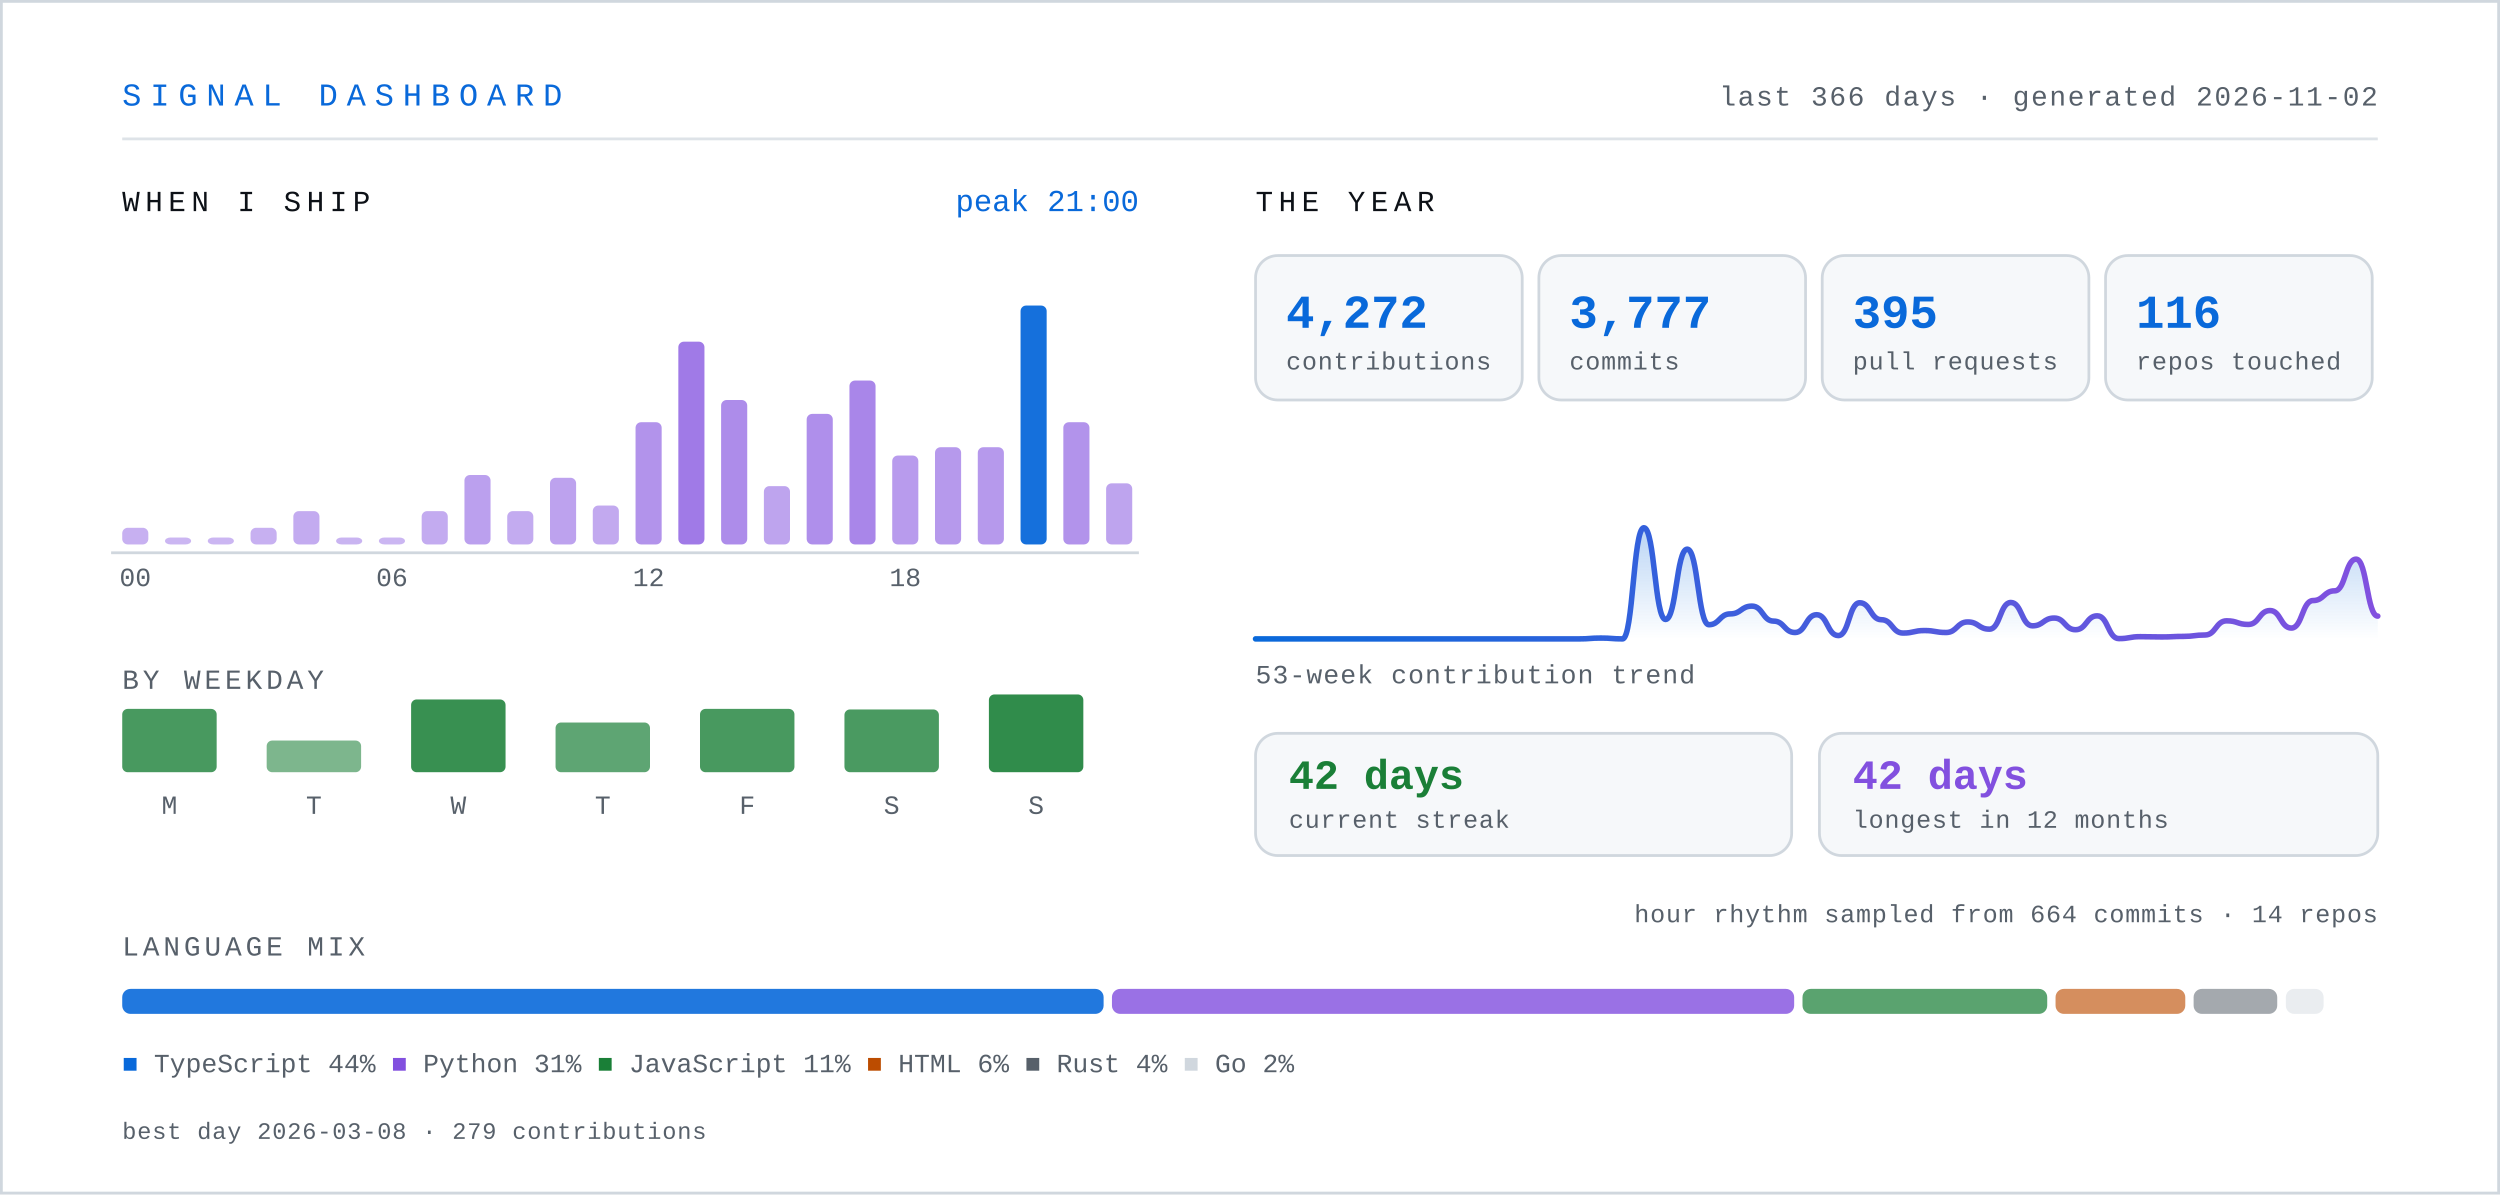
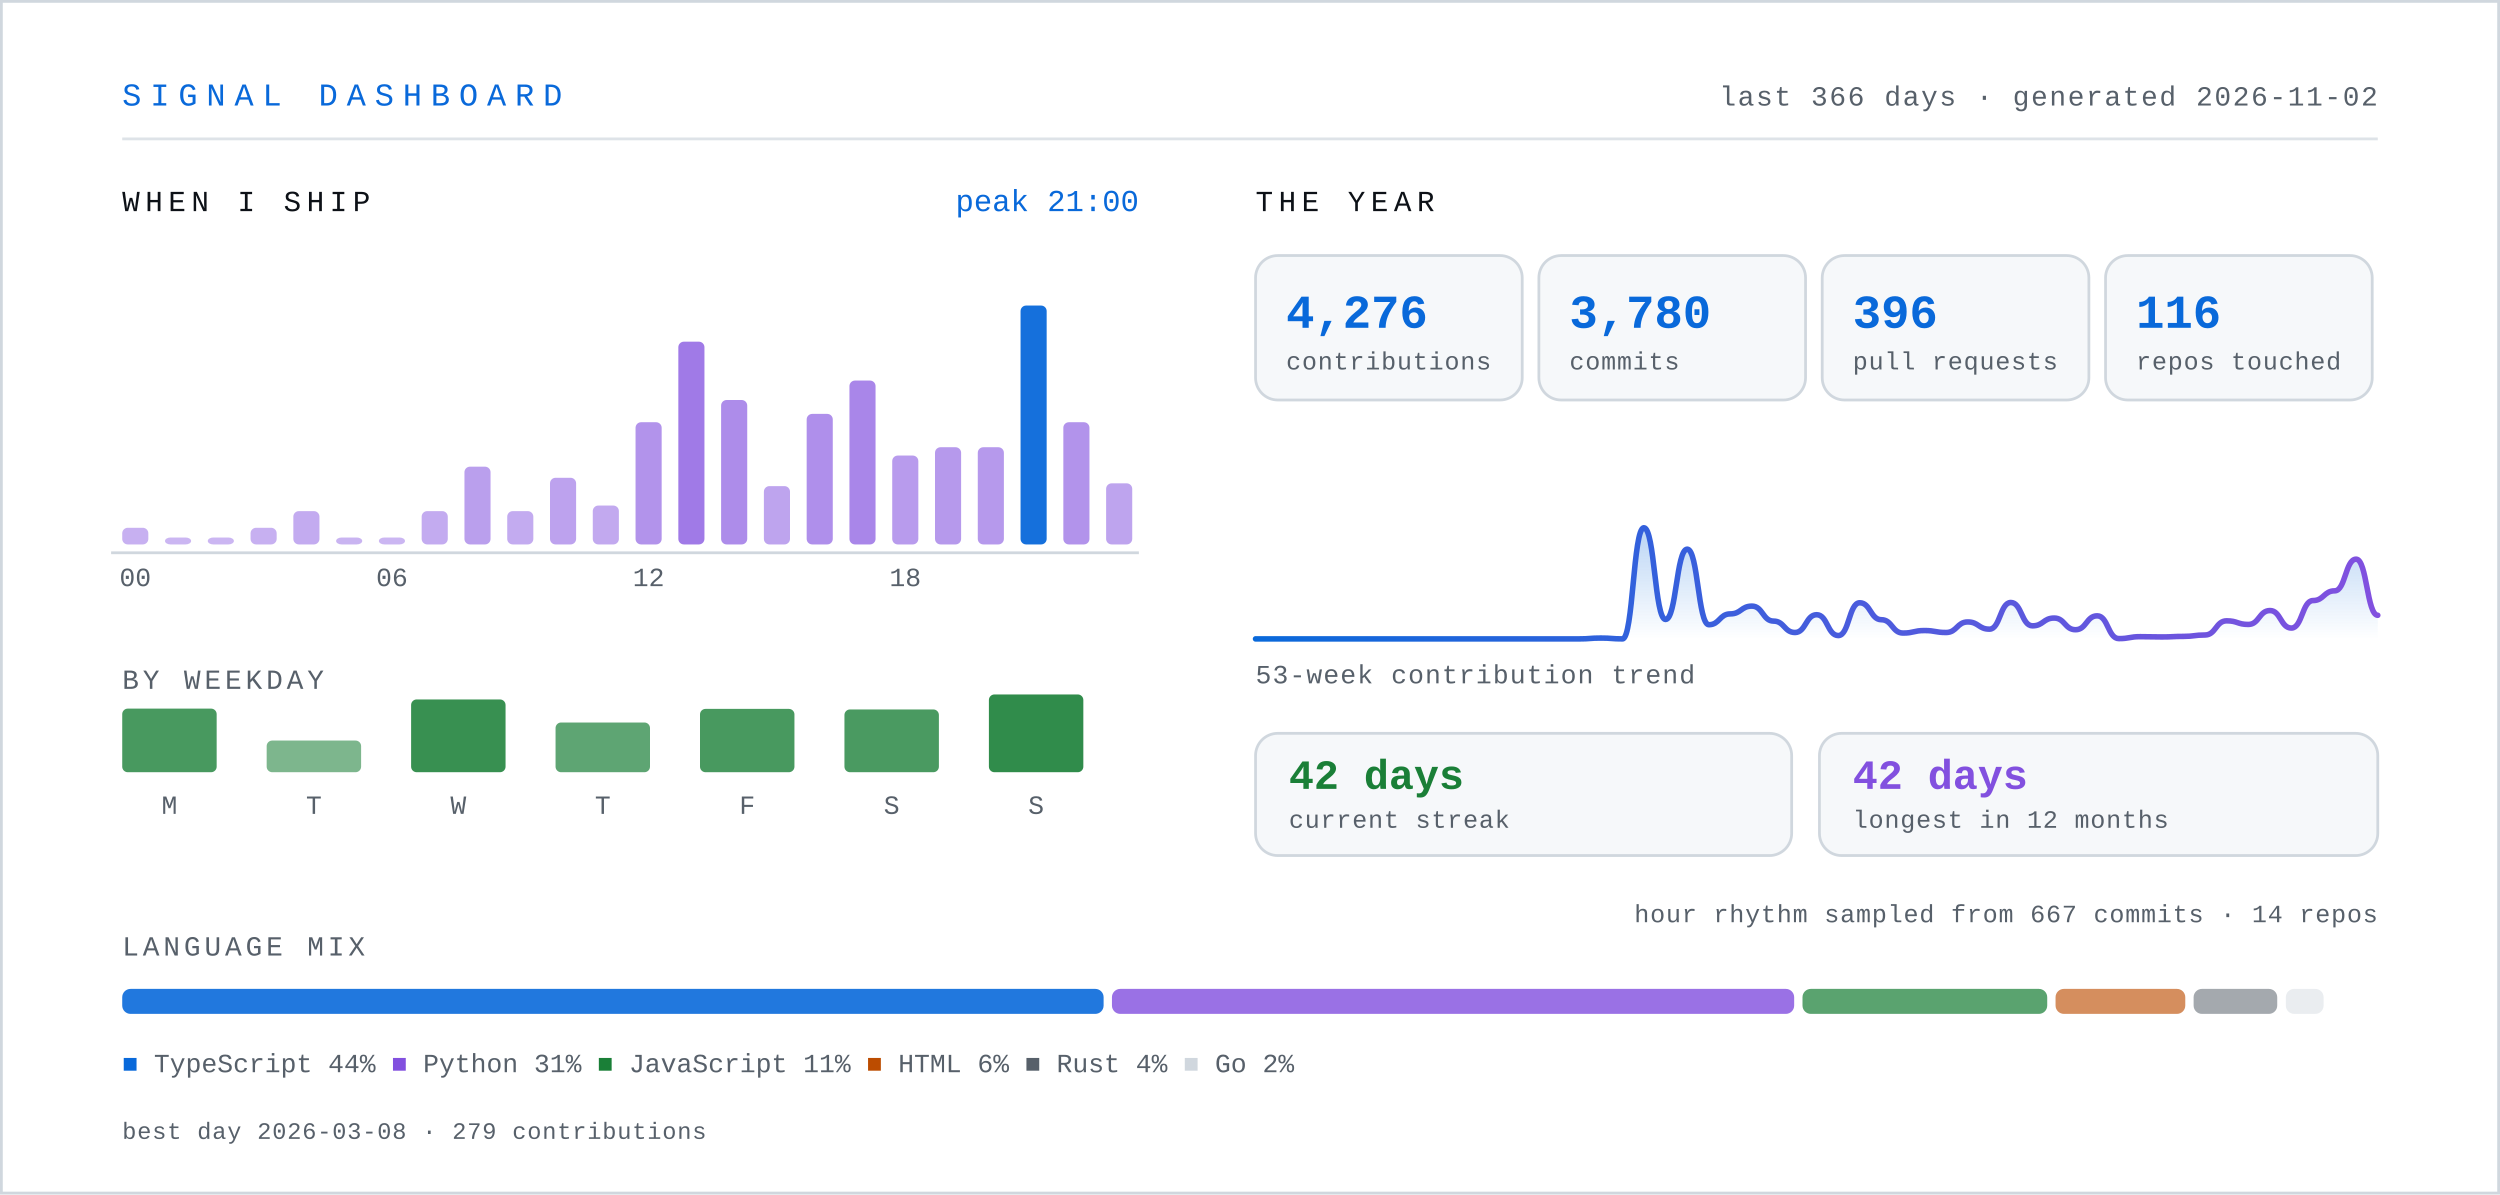
- <svg xmlns="http://www.w3.org/2000/svg" width="900" height="430" viewBox="0 0 900 430" role="img" aria-label="Signal dashboard for knarayanareddy: 4,272 contributions, 3,777 commits, 395 pull requests, 42-day current streak.">
+ <svg xmlns="http://www.w3.org/2000/svg" width="900" height="430" viewBox="0 0 900 430" role="img" aria-label="Signal dashboard for knarayanareddy: 4,276 contributions, 3,780 commits, 396 pull requests, 42-day current streak.">
  <defs>
    <linearGradient id="line" x1="0" y1="0" x2="1" y2="0">
      <stop offset="0%" stop-color="#0969da" />
      <stop offset="100%" stop-color="#8250df" />
    </linearGradient>
    <linearGradient id="area" x1="0" y1="0" x2="0" y2="1">
      <stop offset="0%" stop-color="#0969da" stop-opacity="0.28" />
      <stop offset="100%" stop-color="#0969da" stop-opacity="0" />
    </linearGradient>
    <style>
      .mono { font-family: ui-monospace, SFMono-Regular, "SF Mono", Menlo, Consolas, "Liberation Mono", monospace; }
      .sans { font-family: -apple-system, BlinkMacSystemFont, "Segoe UI", Inter, Helvetica, Arial, sans-serif; }
      /* base state is the finished state, so static renderers show everything */
      .bar { transform-box: fill-box; transform-origin: center bottom; animation: rise .9s cubic-bezier(.22,1,.36,1) both; }
      .fade { animation: fade .9s ease-out both; }
      .draw { stroke-dasharray: 4000; stroke-dashoffset: 0; animation: draw 2.2s ease-out both; }
      @keyframes rise { from { transform: scaleY(0); } to { transform: scaleY(1); } }
      @keyframes fade { from { opacity: 0; } to { opacity: 1; } }
      @keyframes draw { from { stroke-dashoffset: 4000; } to { stroke-dashoffset: 0; } }
      .static { display: none; }
      @media (prefers-reduced-motion: reduce) {
        .bar, .fade, .draw { animation: none; }
        .draw { stroke-dashoffset: 0; }
      }
    </style>
  </defs>
  <rect x="0" y="0" width="900" height="430" fill="#ffffff" />
  <rect x="0.5" y="0.5" width="899" height="429" fill="none" stroke="#d0d7de" stroke-width="1" />
  <text class="mono" x="44" y="38" font-size="11.5" letter-spacing="3.2" fill="#0969da">SIGNAL DASHBOARD</text>
  <text class="mono" x="856" y="38" font-size="10" letter-spacing="0.6" fill="#57606a" text-anchor="end">last 366 days · generated 2026-11-02</text>
  <line x1="44" y1="50" x2="856" y2="50" stroke="#d0d7de" stroke-width="1" opacity="0.7" />
  <text class="mono" x="44" y="76" font-size="10.5" letter-spacing="2" fill="#0d1117">WHEN I SHIP</text>
  <rect class="bar" style="animation-delay:0.00s" x="44.0" y="190.0" width="9.4" height="6.0" rx="2" fill="#8250df" opacity="0.45" />
  <rect class="bar" style="animation-delay:0.03s" x="59.4" y="193.5" width="9.4" height="2.5" rx="2" fill="#8250df" opacity="0.42" />
  <rect class="bar" style="animation-delay:0.06s" x="74.8" y="193.5" width="9.4" height="2.5" rx="2" fill="#8250df" opacity="0.42" />
  <rect class="bar" style="animation-delay:0.08s" x="90.2" y="190.0" width="9.4" height="6.0" rx="2" fill="#8250df" opacity="0.45" />
  <rect class="bar" style="animation-delay:0.11s" x="105.6" y="184.0" width="9.4" height="12.0" rx="2" fill="#8250df" opacity="0.48" />
  <rect class="bar" style="animation-delay:0.14s" x="121.0" y="193.5" width="9.4" height="2.5" rx="2" fill="#8250df" opacity="0.43" />
  <rect class="bar" style="animation-delay:0.17s" x="136.4" y="193.5" width="9.4" height="2.5" rx="2" fill="#8250df" opacity="0.42" />
  <rect class="bar" style="animation-delay:0.20s" x="151.8" y="184.0" width="9.4" height="12.0" rx="2" fill="#8250df" opacity="0.48" />
-   <rect class="bar" style="animation-delay:0.22s" x="167.2" y="171.0" width="9.4" height="25.0" rx="2" fill="#8250df" opacity="0.54" />
+   <rect class="bar" style="animation-delay:0.22s" x="167.2" y="168.0" width="9.4" height="28.0" rx="2" fill="#8250df" opacity="0.55" />
  <rect class="bar" style="animation-delay:0.25s" x="182.6" y="184.0" width="9.4" height="12.0" rx="2" fill="#8250df" opacity="0.48" />
  <rect class="bar" style="animation-delay:0.28s" x="198.0" y="172.0" width="9.4" height="24.0" rx="2" fill="#8250df" opacity="0.53" />
  <rect class="bar" style="animation-delay:0.31s" x="213.4" y="182.0" width="9.4" height="14.0" rx="2" fill="#8250df" opacity="0.49" />
  <rect class="bar" style="animation-delay:0.34s" x="228.8" y="152.0" width="9.4" height="44.0" rx="2" fill="#8250df" opacity="0.62" />
  <rect class="bar" style="animation-delay:0.36s" x="244.2" y="123.0" width="9.4" height="73.0" rx="2" fill="#8250df" opacity="0.76" />
  <rect class="bar" style="animation-delay:0.39s" x="259.6" y="144.0" width="9.4" height="52.0" rx="2" fill="#8250df" opacity="0.66" />
  <rect class="bar" style="animation-delay:0.42s" x="275.0" y="175.0" width="9.4" height="21.0" rx="2" fill="#8250df" opacity="0.52" />
  <rect class="bar" style="animation-delay:0.45s" x="290.4" y="149.0" width="9.4" height="47.0" rx="2" fill="#8250df" opacity="0.64" />
  <rect class="bar" style="animation-delay:0.48s" x="305.8" y="137.0" width="9.4" height="59.0" rx="2" fill="#8250df" opacity="0.69" />
  <rect class="bar" style="animation-delay:0.50s" x="321.2" y="164.0" width="9.4" height="32.0" rx="2" fill="#8250df" opacity="0.57" />
  <rect class="bar" style="animation-delay:0.53s" x="336.6" y="161.0" width="9.4" height="35.0" rx="2" fill="#8250df" opacity="0.58" />
  <rect class="bar" style="animation-delay:0.56s" x="352.0" y="161.0" width="9.4" height="35.0" rx="2" fill="#8250df" opacity="0.58" />
  <rect class="bar" style="animation-delay:0.59s" x="367.4" y="110.0" width="9.4" height="86.0" rx="2" fill="#0969da" opacity="0.95" />
  <rect class="bar" style="animation-delay:0.62s" x="382.8" y="152.0" width="9.4" height="44.0" rx="2" fill="#8250df" opacity="0.62" />
  <rect class="bar" style="animation-delay:0.64s" x="398.2" y="174.0" width="9.4" height="22.0" rx="2" fill="#8250df" opacity="0.52" />
  <text class="mono" x="48.7" y="211" font-size="9.5" fill="#57606a" text-anchor="middle">00</text>
  <text class="mono" x="141.1" y="211" font-size="9.5" fill="#57606a" text-anchor="middle">06</text>
  <text class="mono" x="233.5" y="211" font-size="9.5" fill="#57606a" text-anchor="middle">12</text>
  <text class="mono" x="325.9" y="211" font-size="9.5" fill="#57606a" text-anchor="middle">18</text>
  <line x1="40" y1="199" x2="410" y2="199" stroke="#d0d7de" stroke-width="1" />
  <text class="mono" x="410" y="76" font-size="11" fill="#0969da" text-anchor="end">peak 21:00</text>
  <text class="mono" x="44" y="248" font-size="10" letter-spacing="1.4" fill="#57606a">BY WEEKDAY</text>
-   <rect class="bar" style="animation-delay:0.50s" x="44" y="255.2" width="34" height="22.8" rx="2" fill="#1a7f37" opacity="0.80" />
+   <rect class="bar" style="animation-delay:0.50s" x="44" y="255.1" width="34" height="22.9" rx="2" fill="#1a7f37" opacity="0.80" />
  <text class="mono" x="61" y="293" font-size="9.5" fill="#57606a" text-anchor="middle">M</text>
  <rect class="bar" style="animation-delay:0.55s" x="96" y="266.6" width="34" height="11.4" rx="2" fill="#1a7f37" opacity="0.57" />
  <text class="mono" x="113" y="293" font-size="9.5" fill="#57606a" text-anchor="middle">T</text>
  <rect class="bar" style="animation-delay:0.60s" x="148" y="251.8" width="34" height="26.2" rx="2" fill="#1a7f37" opacity="0.87" />
  <text class="mono" x="165" y="293" font-size="9.5" fill="#57606a" text-anchor="middle">W</text>
  <rect class="bar" style="animation-delay:0.65s" x="200" y="260.1" width="34" height="17.9" rx="2" fill="#1a7f37" opacity="0.70" />
  <text class="mono" x="217" y="293" font-size="9.5" fill="#57606a" text-anchor="middle">T</text>
  <rect class="bar" style="animation-delay:0.70s" x="252" y="255.2" width="34" height="22.8" rx="2" fill="#1a7f37" opacity="0.80" />
  <text class="mono" x="269" y="293" font-size="9.5" fill="#57606a" text-anchor="middle">F</text>
  <rect class="bar" style="animation-delay:0.75s" x="304" y="255.4" width="34" height="22.6" rx="2" fill="#1a7f37" opacity="0.79" />
  <text class="mono" x="321" y="293" font-size="9.5" fill="#57606a" text-anchor="middle">S</text>
  <rect class="bar" style="animation-delay:0.80s" x="356" y="250.0" width="34" height="28.0" rx="2" fill="#1a7f37" opacity="0.90" />
  <text class="mono" x="373" y="293" font-size="9.5" fill="#57606a" text-anchor="middle">S</text>
  <text class="mono" x="452" y="76" font-size="10.5" letter-spacing="2" fill="#0d1117">THE YEAR</text>
  <g class="bar" style="animation-delay:0.80s">
    <rect x="452" y="92" width="96" height="52" rx="8" fill="#f6f8fa" stroke="#d0d7de" stroke-width="1" />
-     <text class="mono" x="463" y="118" font-size="17" font-weight="700" fill="#0969da">4,272</text>
+     <text class="mono" x="463" y="118" font-size="17" font-weight="700" fill="#0969da">4,276</text>
    <text class="mono" x="463" y="133" font-size="9" letter-spacing="0.3" fill="#57606a">contributions</text>
  </g>
  <g class="bar" style="animation-delay:0.89s">
    <rect x="554" y="92" width="96" height="52" rx="8" fill="#f6f8fa" stroke="#d0d7de" stroke-width="1" />
-     <text class="mono" x="565" y="118" font-size="17" font-weight="700" fill="#0969da">3,777</text>
+     <text class="mono" x="565" y="118" font-size="17" font-weight="700" fill="#0969da">3,780</text>
    <text class="mono" x="565" y="133" font-size="9" letter-spacing="0.3" fill="#57606a">commits</text>
  </g>
  <g class="bar" style="animation-delay:0.98s">
    <rect x="656" y="92" width="96" height="52" rx="8" fill="#f6f8fa" stroke="#d0d7de" stroke-width="1" />
-     <text class="mono" x="667" y="118" font-size="17" font-weight="700" fill="#0969da">395</text>
+     <text class="mono" x="667" y="118" font-size="17" font-weight="700" fill="#0969da">396</text>
    <text class="mono" x="667" y="133" font-size="9" letter-spacing="0.3" fill="#57606a">pull requests</text>
  </g>
  <g class="bar" style="animation-delay:1.07s">
    <rect x="758" y="92" width="96" height="52" rx="8" fill="#f6f8fa" stroke="#d0d7de" stroke-width="1" />
    <text class="mono" x="769" y="118" font-size="17" font-weight="700" fill="#0969da">116</text>
    <text class="mono" x="769" y="133" font-size="9" letter-spacing="0.3" fill="#57606a">repos touched</text>
  </g>
  <g class="fade" style="animation-delay:1s">
-     <path d="M452.0,230.0 C455.9,230.0 455.9,230.0 459.8,230.0 C463.65,230.0 463.65,230.0 467.5,230.0 C471.4,230.0 471.4,230.0 475.3,230.0 C479.2,230.0 479.2,230.0 483.1,230.0 C486.95,230.0 486.95,230.0 490.8,230.0 C494.7,230.0 494.7,230.0 498.6,230.0 C502.5,230.0 502.5,230.0 506.4,230.0 C510.3,230.0 510.3,230.0 514.2,230.0 C518.05,230.0 518.05,230.0 521.9,230.0 C525.8,230.0 525.8,230.0 529.7,230.0 C533.6,230.0 533.6,230.0 537.5,230.0 C541.35,230.0 541.35,230.0 545.2,230.0 C549.1,230.0 549.1,230.0 553.0,230.0 C556.9,230.0 556.9,230.0 560.8,230.0 C564.65,230.0 564.65,230.0 568.5,230.0 C572.4,230.0 572.4,229.7 576.3,229.7 C580.2,229.7 580.2,230.0 584.1,230.0 C587.95,230.0 587.95,190.0 591.8,190.0 C595.7,190.0 595.7,223.0 599.6,223.0 C603.5,223.0 603.5,197.7 607.4,197.7 C611.3,197.7 611.3,224.9 615.2,224.9 C619.05,224.9 619.05,221.0 622.9,221.0 C626.8,221.0 626.8,218.2 630.7,218.2 C634.6,218.2 634.6,223.6 638.5,223.6 C642.35,223.6 642.35,227.7 646.2,227.7 C650.1,227.7 650.1,221.3 654.0,221.3 C657.9,221.3 657.9,228.8 661.8,228.8 C665.65,228.8 665.65,217.0 669.5,217.0 C673.4,217.0 673.4,223.1 677.3,223.1 C681.2,223.1 681.2,227.9 685.1,227.9 C688.95,227.9 688.95,227.0 692.8,227.0 C696.7,227.0 696.7,227.7 700.6,227.7 C704.5,227.7 704.5,223.9 708.4,223.9 C712.3,223.9 712.3,226.5 716.2,226.5 C720.05,226.5 720.05,216.9 723.9,216.9 C727.8,216.9 727.8,225.3 731.7,225.3 C735.6,225.3 735.6,222.5 739.5,222.5 C743.35,222.5 743.35,226.7 747.2,226.7 C751.1,226.7 751.1,221.7 755.0,221.7 C758.9,221.7 758.9,229.9 762.8,229.9 C766.65,229.9 766.65,229.2 770.5,229.2 C774.4,229.2 774.4,229.3 778.3,229.3 C782.2,229.3 782.2,229.1 786.1,229.1 C789.95,229.1 789.95,228.6 793.8,228.6 C797.7,228.6 797.7,223.5 801.6,223.5 C805.5,223.5 805.5,224.8 809.4,224.8 C813.3,224.8 813.3,219.8 817.2,219.8 C821.05,219.8 821.05,226.1 824.9,226.1 C828.8,226.1 828.8,216.2 832.7,216.2 C836.6,216.2 836.6,212.7 840.5,212.7 C844.35,212.7 844.35,201.3 848.2,201.3 C852.1,201.3 852.1,221.8 856.0,221.8 L856,230 L452,230 Z" fill="url(#area)" />
-     <path class="draw" d="M452.0,230.0 C455.9,230.0 455.9,230.0 459.8,230.0 C463.65,230.0 463.65,230.0 467.5,230.0 C471.4,230.0 471.4,230.0 475.3,230.0 C479.2,230.0 479.2,230.0 483.1,230.0 C486.95,230.0 486.95,230.0 490.8,230.0 C494.7,230.0 494.7,230.0 498.6,230.0 C502.5,230.0 502.5,230.0 506.4,230.0 C510.3,230.0 510.3,230.0 514.2,230.0 C518.05,230.0 518.05,230.0 521.9,230.0 C525.8,230.0 525.8,230.0 529.7,230.0 C533.6,230.0 533.6,230.0 537.5,230.0 C541.35,230.0 541.35,230.0 545.2,230.0 C549.1,230.0 549.1,230.0 553.0,230.0 C556.9,230.0 556.9,230.0 560.8,230.0 C564.65,230.0 564.65,230.0 568.5,230.0 C572.4,230.0 572.4,229.7 576.3,229.7 C580.2,229.7 580.2,230.0 584.1,230.0 C587.95,230.0 587.95,190.0 591.8,190.0 C595.7,190.0 595.7,223.0 599.6,223.0 C603.5,223.0 603.5,197.7 607.4,197.7 C611.3,197.7 611.3,224.9 615.2,224.9 C619.05,224.9 619.05,221.0 622.9,221.0 C626.8,221.0 626.8,218.2 630.7,218.2 C634.6,218.2 634.6,223.6 638.5,223.6 C642.35,223.6 642.35,227.7 646.2,227.7 C650.1,227.7 650.1,221.3 654.0,221.3 C657.9,221.3 657.9,228.8 661.8,228.8 C665.65,228.8 665.65,217.0 669.5,217.0 C673.4,217.0 673.4,223.1 677.3,223.1 C681.2,223.1 681.2,227.9 685.1,227.9 C688.95,227.9 688.95,227.0 692.8,227.0 C696.7,227.0 696.7,227.7 700.6,227.7 C704.5,227.7 704.5,223.9 708.4,223.9 C712.3,223.9 712.3,226.5 716.2,226.5 C720.05,226.5 720.05,216.9 723.9,216.9 C727.8,216.9 727.8,225.3 731.7,225.3 C735.6,225.3 735.6,222.5 739.5,222.5 C743.35,222.5 743.35,226.7 747.2,226.7 C751.1,226.7 751.1,221.7 755.0,221.7 C758.9,221.7 758.9,229.9 762.8,229.9 C766.65,229.9 766.65,229.2 770.5,229.2 C774.4,229.2 774.4,229.3 778.3,229.3 C782.2,229.3 782.2,229.1 786.1,229.1 C789.95,229.1 789.95,228.6 793.8,228.6 C797.7,228.6 797.7,223.5 801.6,223.5 C805.5,223.5 805.5,224.8 809.4,224.8 C813.3,224.8 813.3,219.8 817.2,219.8 C821.05,219.8 821.05,226.1 824.9,226.1 C828.8,226.1 828.8,216.2 832.7,216.2 C836.6,216.2 836.6,212.7 840.5,212.7 C844.35,212.7 844.35,201.3 848.2,201.3 C852.1,201.3 852.1,221.8 856.0,221.8" fill="none" stroke="url(#line)" stroke-width="2" stroke-linecap="round" />
+     <path d="M452.0,230.0 C455.9,230.0 455.9,230.0 459.8,230.0 C463.65,230.0 463.65,230.0 467.5,230.0 C471.4,230.0 471.4,230.0 475.3,230.0 C479.2,230.0 479.2,230.0 483.1,230.0 C486.95,230.0 486.95,230.0 490.8,230.0 C494.7,230.0 494.7,230.0 498.6,230.0 C502.5,230.0 502.5,230.0 506.4,230.0 C510.3,230.0 510.3,230.0 514.2,230.0 C518.05,230.0 518.05,230.0 521.9,230.0 C525.8,230.0 525.8,230.0 529.7,230.0 C533.6,230.0 533.6,230.0 537.5,230.0 C541.35,230.0 541.35,230.0 545.2,230.0 C549.1,230.0 549.1,230.0 553.0,230.0 C556.9,230.0 556.9,230.0 560.8,230.0 C564.65,230.0 564.65,230.0 568.5,230.0 C572.4,230.0 572.4,229.7 576.3,229.7 C580.2,229.7 580.2,230.0 584.1,230.0 C587.95,230.0 587.95,190.0 591.8,190.0 C595.7,190.0 595.7,223.0 599.6,223.0 C603.5,223.0 603.5,197.7 607.4,197.7 C611.3,197.7 611.3,224.9 615.2,224.9 C619.05,224.9 619.05,221.0 622.9,221.0 C626.8,221.0 626.8,218.2 630.7,218.2 C634.6,218.2 634.6,223.6 638.5,223.6 C642.35,223.6 642.35,227.7 646.2,227.7 C650.1,227.7 650.1,221.3 654.0,221.3 C657.9,221.3 657.9,228.8 661.8,228.8 C665.65,228.8 665.65,217.0 669.5,217.0 C673.4,217.0 673.4,223.1 677.3,223.1 C681.2,223.1 681.2,227.9 685.1,227.9 C688.95,227.9 688.95,227.0 692.8,227.0 C696.7,227.0 696.7,227.7 700.6,227.7 C704.5,227.7 704.5,223.9 708.4,223.9 C712.3,223.9 712.3,226.5 716.2,226.5 C720.05,226.5 720.05,216.9 723.9,216.9 C727.8,216.9 727.8,225.3 731.7,225.3 C735.6,225.3 735.6,222.5 739.5,222.5 C743.35,222.5 743.35,226.7 747.2,226.7 C751.1,226.7 751.1,221.7 755.0,221.7 C758.9,221.7 758.9,229.9 762.8,229.9 C766.65,229.9 766.65,229.2 770.5,229.2 C774.4,229.2 774.4,229.3 778.3,229.3 C782.2,229.3 782.2,229.1 786.1,229.1 C789.95,229.1 789.95,228.6 793.8,228.6 C797.7,228.6 797.7,223.5 801.6,223.5 C805.5,223.5 805.5,224.8 809.4,224.8 C813.3,224.8 813.3,219.8 817.2,219.8 C821.05,219.8 821.05,226.1 824.9,226.1 C828.8,226.1 828.8,216.2 832.7,216.2 C836.6,216.2 836.6,212.7 840.5,212.7 C844.35,212.7 844.35,201.3 848.2,201.3 C852.1,201.3 852.1,221.5 856.0,221.5 L856,230 L452,230 Z" fill="url(#area)" />
+     <path class="draw" d="M452.0,230.0 C455.9,230.0 455.9,230.0 459.8,230.0 C463.65,230.0 463.65,230.0 467.5,230.0 C471.4,230.0 471.4,230.0 475.3,230.0 C479.2,230.0 479.2,230.0 483.1,230.0 C486.95,230.0 486.95,230.0 490.8,230.0 C494.7,230.0 494.7,230.0 498.6,230.0 C502.5,230.0 502.5,230.0 506.4,230.0 C510.3,230.0 510.3,230.0 514.2,230.0 C518.05,230.0 518.05,230.0 521.9,230.0 C525.8,230.0 525.8,230.0 529.7,230.0 C533.6,230.0 533.6,230.0 537.5,230.0 C541.35,230.0 541.35,230.0 545.2,230.0 C549.1,230.0 549.1,230.0 553.0,230.0 C556.9,230.0 556.9,230.0 560.8,230.0 C564.65,230.0 564.65,230.0 568.5,230.0 C572.4,230.0 572.4,229.7 576.3,229.7 C580.2,229.7 580.2,230.0 584.1,230.0 C587.95,230.0 587.95,190.0 591.8,190.0 C595.7,190.0 595.7,223.0 599.6,223.0 C603.5,223.0 603.5,197.7 607.4,197.7 C611.3,197.7 611.3,224.9 615.2,224.9 C619.05,224.9 619.05,221.0 622.9,221.0 C626.8,221.0 626.8,218.2 630.7,218.2 C634.6,218.2 634.6,223.6 638.5,223.6 C642.35,223.6 642.35,227.7 646.2,227.7 C650.1,227.7 650.1,221.3 654.0,221.3 C657.9,221.3 657.9,228.8 661.8,228.8 C665.65,228.8 665.65,217.0 669.5,217.0 C673.4,217.0 673.4,223.1 677.3,223.1 C681.2,223.1 681.2,227.9 685.1,227.9 C688.95,227.9 688.95,227.0 692.8,227.0 C696.7,227.0 696.7,227.7 700.6,227.7 C704.5,227.7 704.5,223.9 708.4,223.9 C712.3,223.9 712.3,226.5 716.2,226.5 C720.05,226.5 720.05,216.9 723.9,216.9 C727.8,216.9 727.8,225.3 731.7,225.3 C735.6,225.3 735.6,222.5 739.5,222.5 C743.35,222.5 743.35,226.7 747.2,226.7 C751.1,226.7 751.1,221.7 755.0,221.7 C758.9,221.7 758.9,229.9 762.8,229.9 C766.65,229.9 766.65,229.2 770.5,229.2 C774.4,229.2 774.4,229.3 778.3,229.3 C782.2,229.3 782.2,229.1 786.1,229.1 C789.95,229.1 789.95,228.6 793.8,228.6 C797.7,228.6 797.7,223.5 801.6,223.5 C805.5,223.5 805.5,224.8 809.4,224.8 C813.3,224.8 813.3,219.8 817.2,219.8 C821.05,219.8 821.05,226.1 824.9,226.1 C828.8,226.1 828.8,216.2 832.7,216.2 C836.6,216.2 836.6,212.7 840.5,212.7 C844.35,212.7 844.35,201.3 848.2,201.3 C852.1,201.3 852.1,221.5 856.0,221.5" fill="none" stroke="url(#line)" stroke-width="2" stroke-linecap="round" />
  </g>
  <text class="mono" x="452" y="246" font-size="9.5" letter-spacing="0.4" fill="#57606a">53-week contribution trend</text>
  <g class="fade" style="animation-delay:1.2s">
    <rect x="452" y="264" width="193" height="44" rx="8" fill="#f6f8fa" stroke="#d0d7de" stroke-width="1" />
    <text class="mono" x="464" y="284" font-size="15" font-weight="700" fill="#1a7f37">42 days</text>
    <text class="mono" x="464" y="298" font-size="9" letter-spacing="0.3" fill="#57606a">current streak</text>
    <rect x="655" y="264" width="201" height="44" rx="8" fill="#f6f8fa" stroke="#d0d7de" stroke-width="1" />
    <text class="mono" x="667" y="284" font-size="15" font-weight="700" fill="#8250df">42 days</text>
    <text class="mono" x="667" y="298" font-size="9" letter-spacing="0.3" fill="#57606a">longest in 12 months</text>
  </g>
-   <text class="mono" x="856" y="332" font-size="9" letter-spacing="0.3" fill="#57606a" text-anchor="end">hour rhythm sampled from 664 commits · 14 repos</text>
+   <text class="mono" x="856" y="332" font-size="9" letter-spacing="0.3" fill="#57606a" text-anchor="end">hour rhythm sampled from 667 commits · 14 repos</text>
  <text class="mono" x="44" y="344" font-size="10" letter-spacing="1.4" fill="#57606a">LANGUAGE MIX</text>
  <rect class="bar" style="animation-delay:1.10s" x="44.0" y="356" width="353.3" height="9" rx="3" fill="#0969da" opacity="0.90" />
  <rect class="bar" style="animation-delay:1.16s" x="400.3" y="356" width="245.6" height="9" rx="3" fill="#8250df" opacity="0.81" />
  <rect class="bar" style="animation-delay:1.22s" x="648.9" y="356" width="88.1" height="9" rx="3" fill="#1a7f37" opacity="0.72" />
  <rect class="bar" style="animation-delay:1.28s" x="740.0" y="356" width="46.7" height="9" rx="3" fill="#bc4c00" opacity="0.63" />
  <rect class="bar" style="animation-delay:1.34s" x="789.7" y="356" width="30.1" height="9" rx="3" fill="#57606a" opacity="0.54" />
  <rect class="bar" style="animation-delay:1.40s" x="822.9" y="356" width="13.6" height="9" rx="3" fill="#d0d7de" opacity="0.45" />
  <text class="mono" x="44" y="386" font-size="9.5" fill="#57606a">
    <tspan fill="#0969da">■</tspan> TypeScript 44%   <tspan fill="#8250df">■</tspan> Python 31%   <tspan fill="#1a7f37">■</tspan> JavaScript 11%   <tspan fill="#bc4c00">■</tspan> HTML 6%   <tspan fill="#57606a">■</tspan> Rust 4%   <tspan fill="#d0d7de">■</tspan> Go 2%</text>
  <text class="mono" x="44" y="410" font-size="8.5" letter-spacing="0.3" fill="#57606a">best day 2026-03-08 · 279 contributions</text>
</svg>
